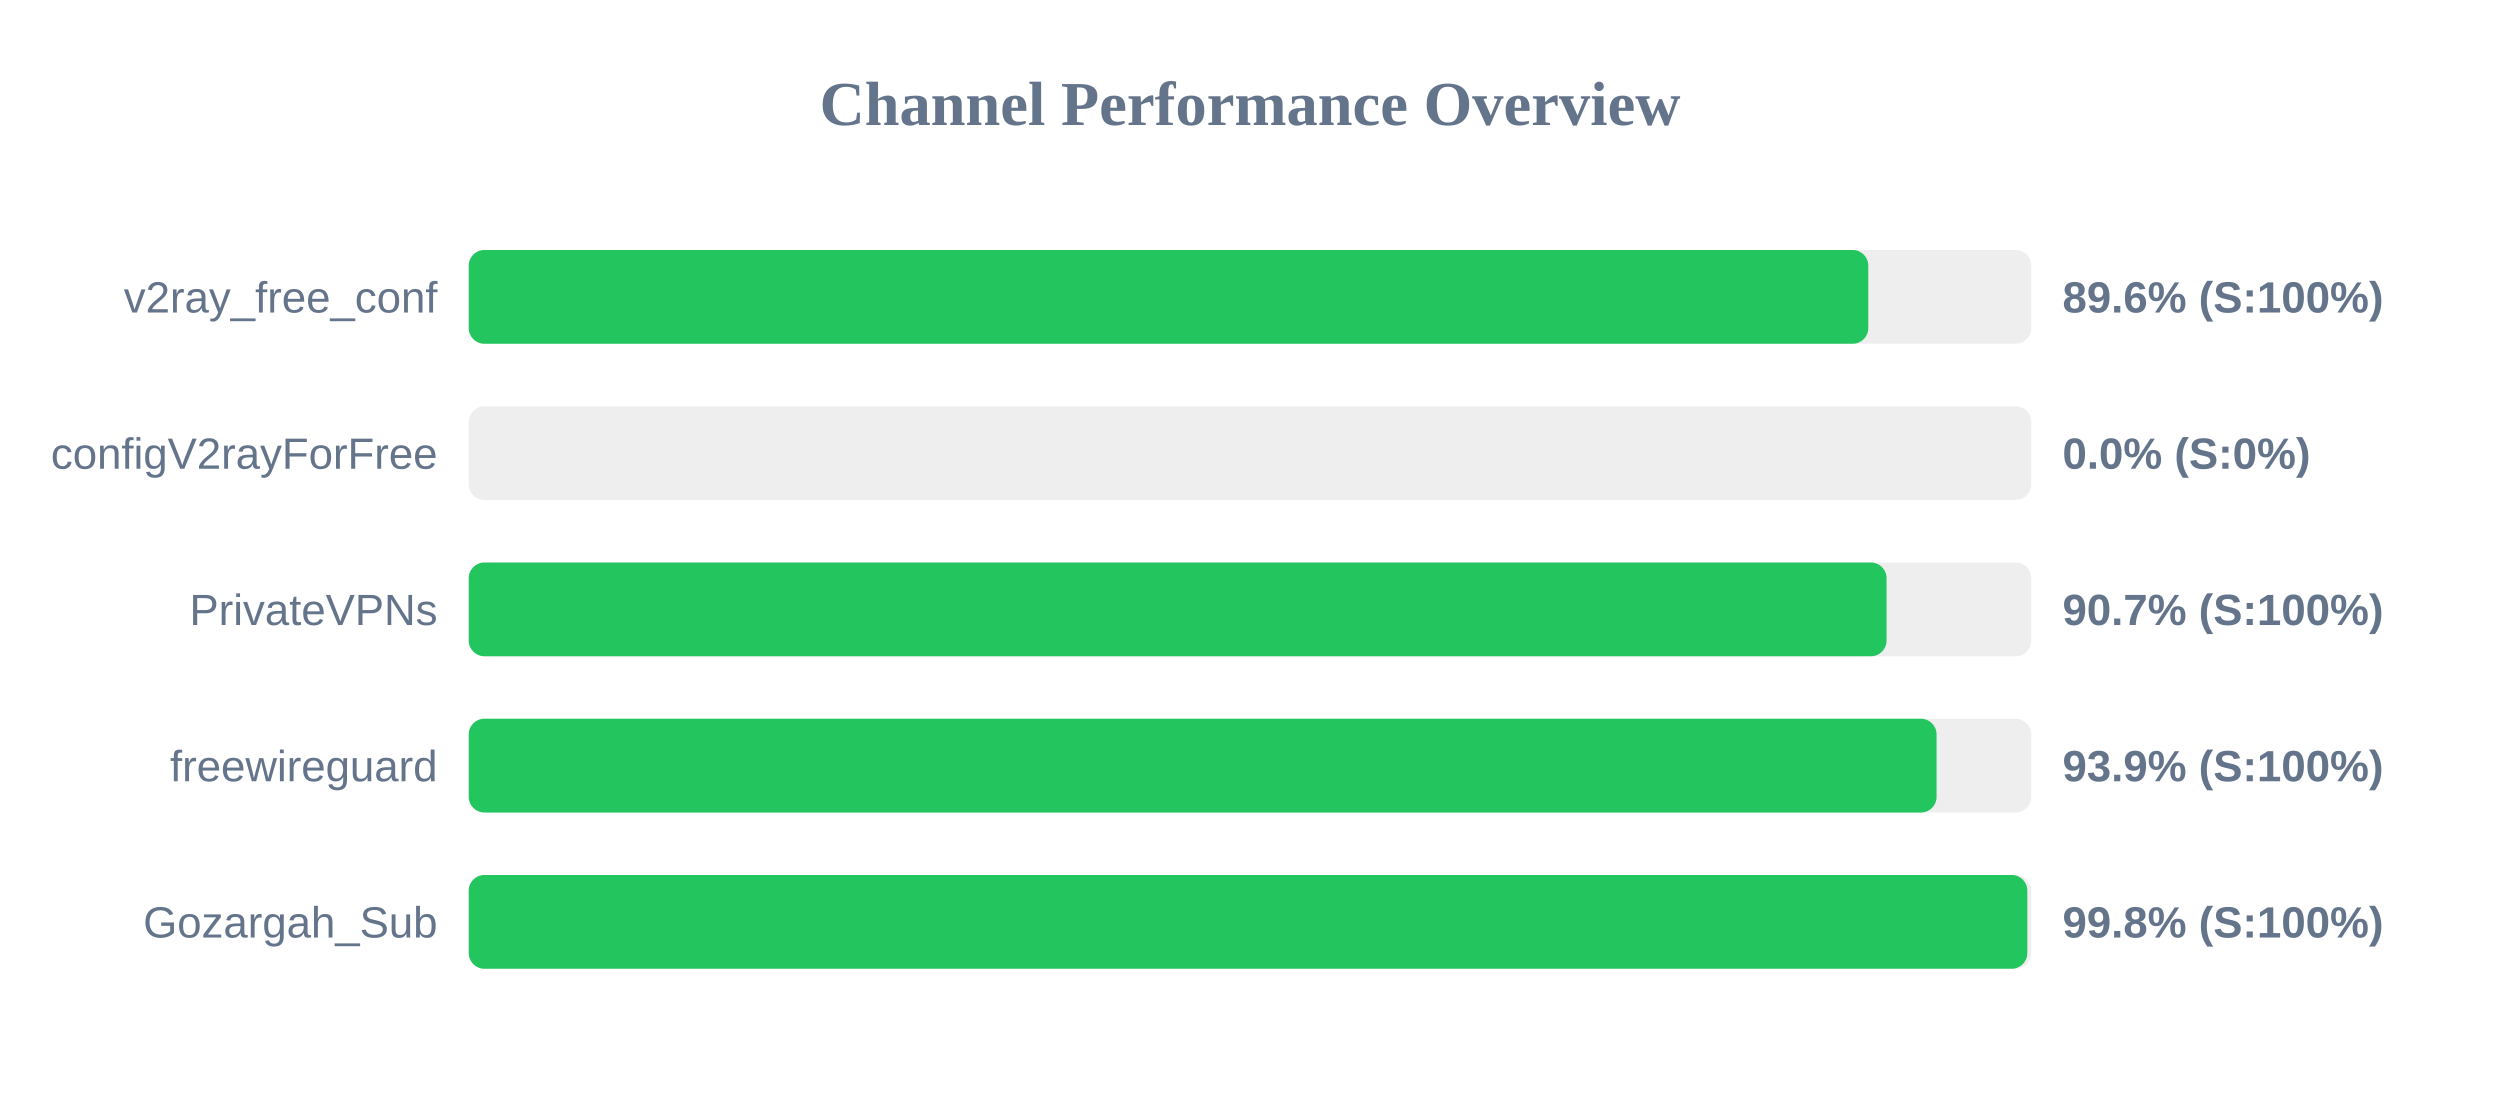
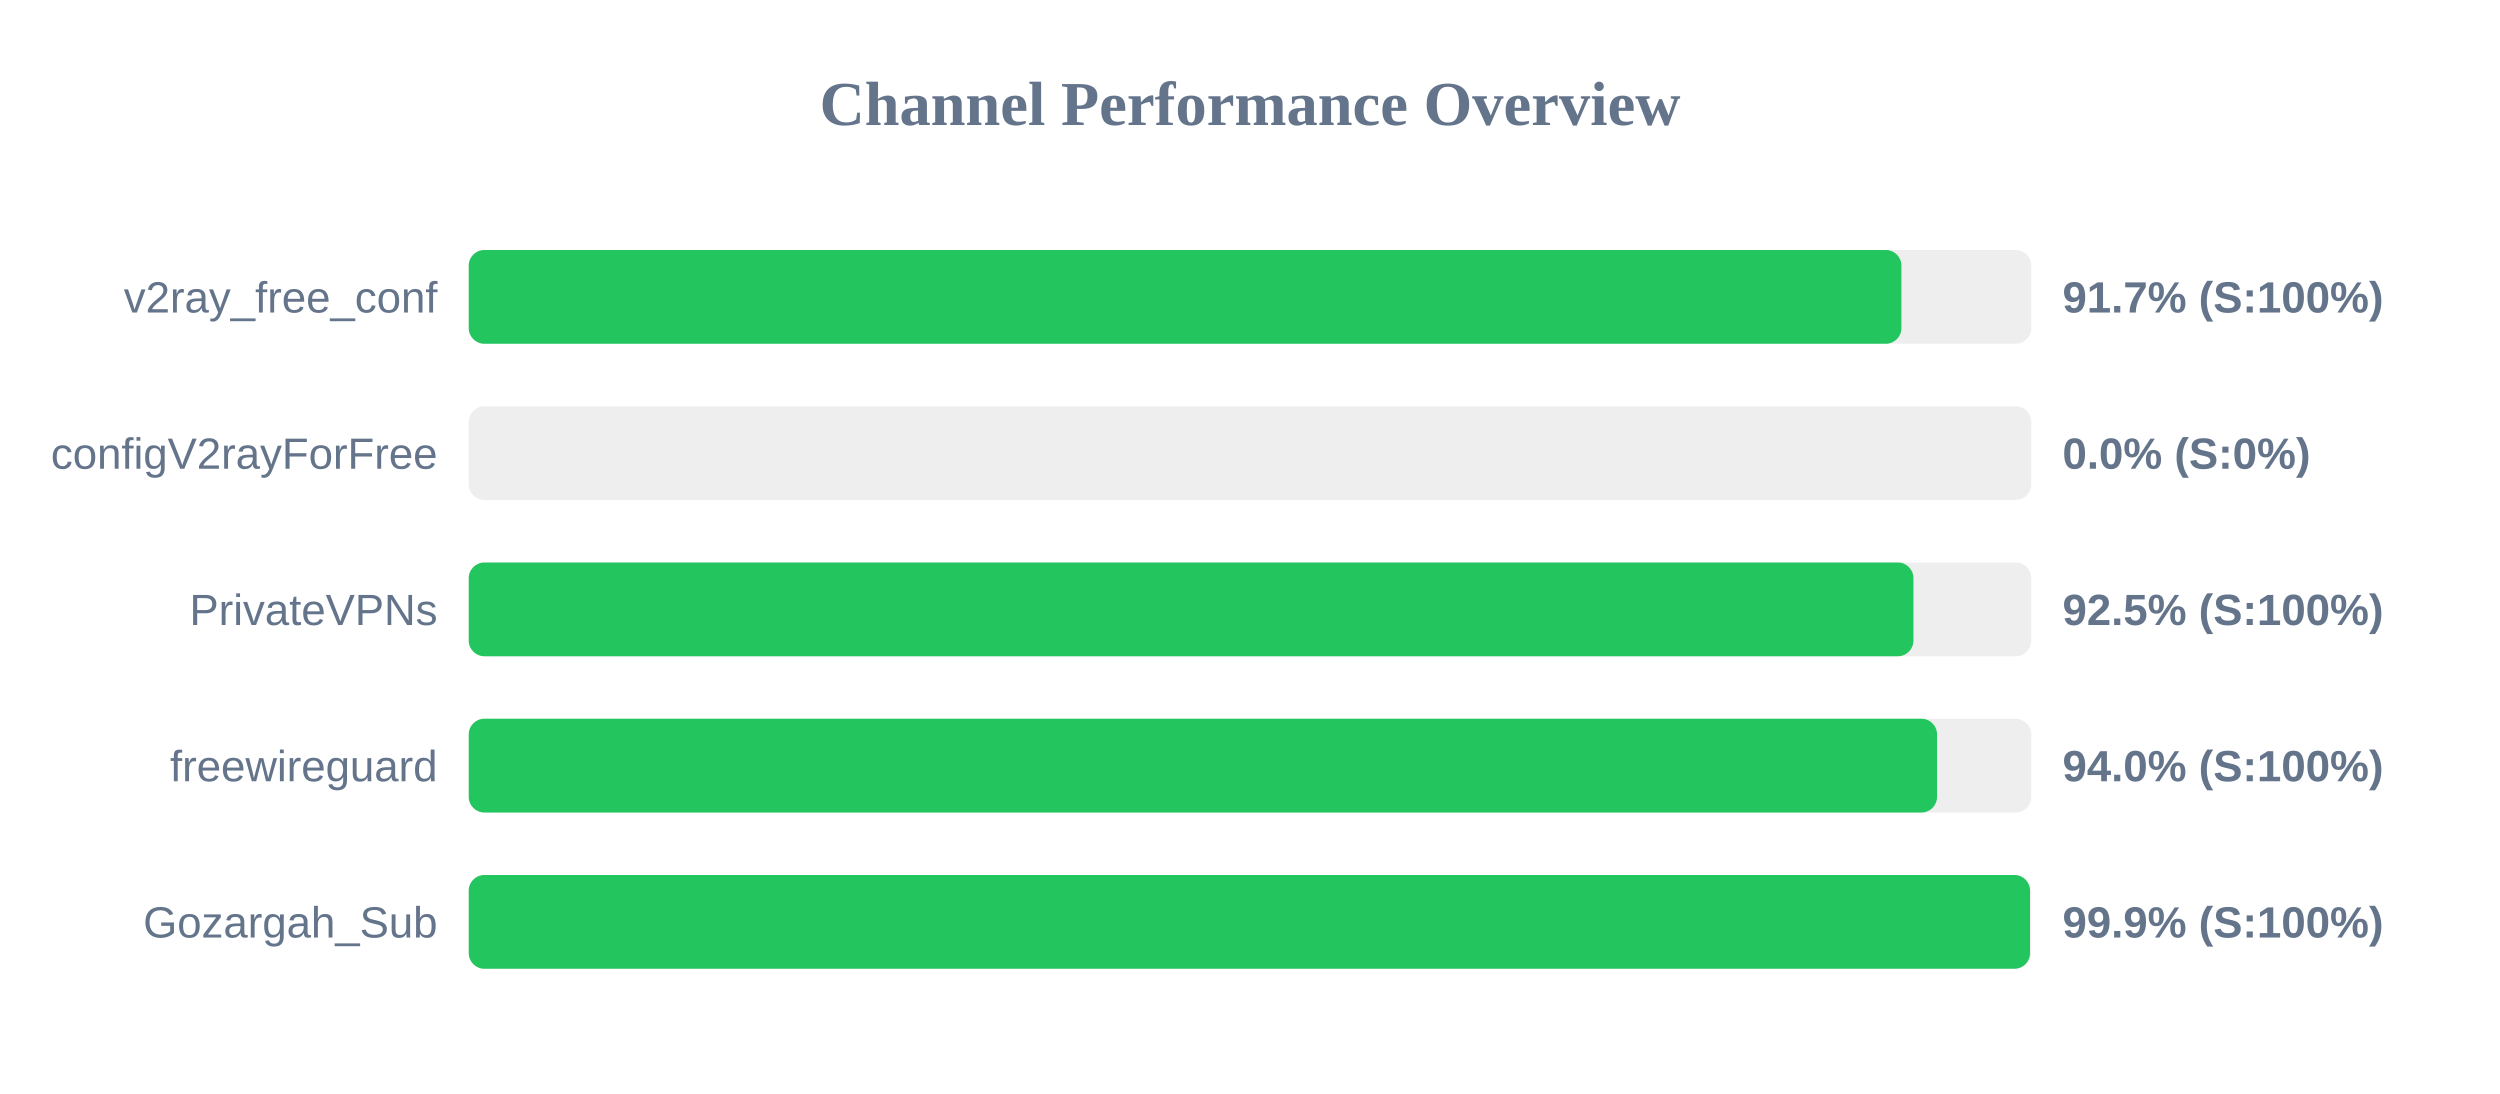
<svg xmlns="http://www.w3.org/2000/svg" width="800" height="350" version="1.1">
  <style>
        .row { font: 14px Arial; fill: #64748b; }
        .score { font: bold 14px Arial; fill: #64748b; }
    </style>
  <text x="400" y="40" text-anchor="middle" font-size="20px" font-weight="bold" fill="#64748b">Channel Performance Overview</text>
  <rect x="150" y="80" width="500" height="30" fill="#eee" rx="5" />
-   <rect x="150" y="80" width="447.85" height="30" fill="#22c55e" rx="5" />
+   <rect x="150" y="80" width="458.45" height="30" fill="#22c55e" rx="5" />
  <text x="140" y="100" text-anchor="end" class="row">v2ray_free_conf</text>
-   <text x="660" y="100" text-anchor="start" class="score">89.6% (S:100%)</text>
+   <text x="660" y="100" text-anchor="start" class="score">91.7% (S:100%)</text>
  <rect x="150" y="130" width="500" height="30" fill="#eee" rx="5" />
  <rect x="150" y="130" width="0.0" height="30" fill="#ef4444" rx="5" />
  <text x="140" y="150" text-anchor="end" class="row">configV2rayForFree</text>
  <text x="660" y="150" text-anchor="start" class="score">0.0% (S:0%)</text>
  <rect x="150" y="180" width="500" height="30" fill="#eee" rx="5" />
-   <rect x="150" y="180" width="453.7" height="30" fill="#22c55e" rx="5" />
+   <rect x="150" y="180" width="462.3" height="30" fill="#22c55e" rx="5" />
  <text x="140" y="200" text-anchor="end" class="row">PrivateVPNs</text>
-   <text x="660" y="200" text-anchor="start" class="score">90.7% (S:100%)</text>
+   <text x="660" y="200" text-anchor="start" class="score">92.5% (S:100%)</text>
  <rect x="150" y="230" width="500" height="30" fill="#eee" rx="5" />
-   <rect x="150" y="230" width="469.7" height="30" fill="#22c55e" rx="5" />
+   <rect x="150" y="230" width="469.85" height="30" fill="#22c55e" rx="5" />
  <text x="140" y="250" text-anchor="end" class="row">freewireguard</text>
-   <text x="660" y="250" text-anchor="start" class="score">93.9% (S:100%)</text>
+   <text x="660" y="250" text-anchor="start" class="score">94.0% (S:100%)</text>
  <rect x="150" y="280" width="500" height="30" fill="#eee" rx="5" />
-   <rect x="150" y="280" width="498.75" height="30" fill="#22c55e" rx="5" />
+   <rect x="150" y="280" width="499.6" height="30" fill="#22c55e" rx="5" />
  <text x="140" y="300" text-anchor="end" class="row">Gozargah_Sub</text>
-   <text x="660" y="300" text-anchor="start" class="score">99.8% (S:100%)</text>
+   <text x="660" y="300" text-anchor="start" class="score">99.9% (S:100%)</text>
</svg>
